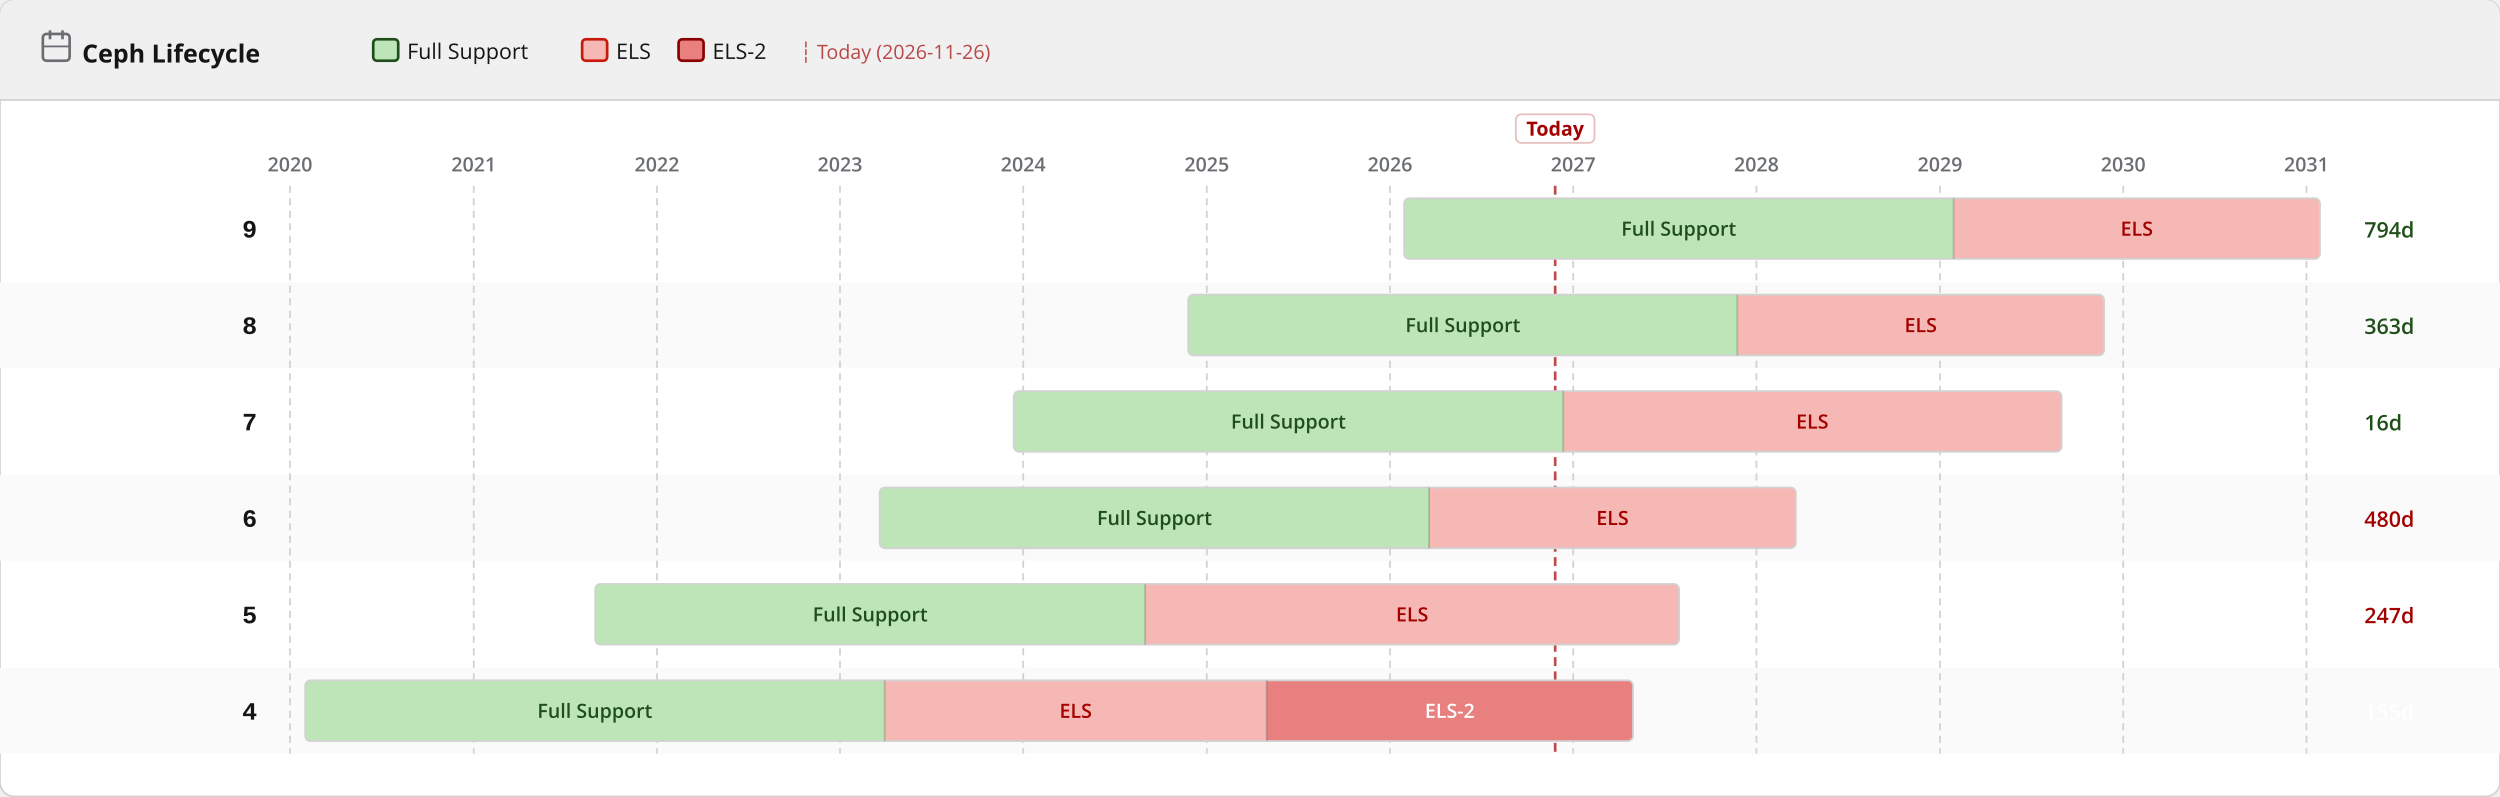
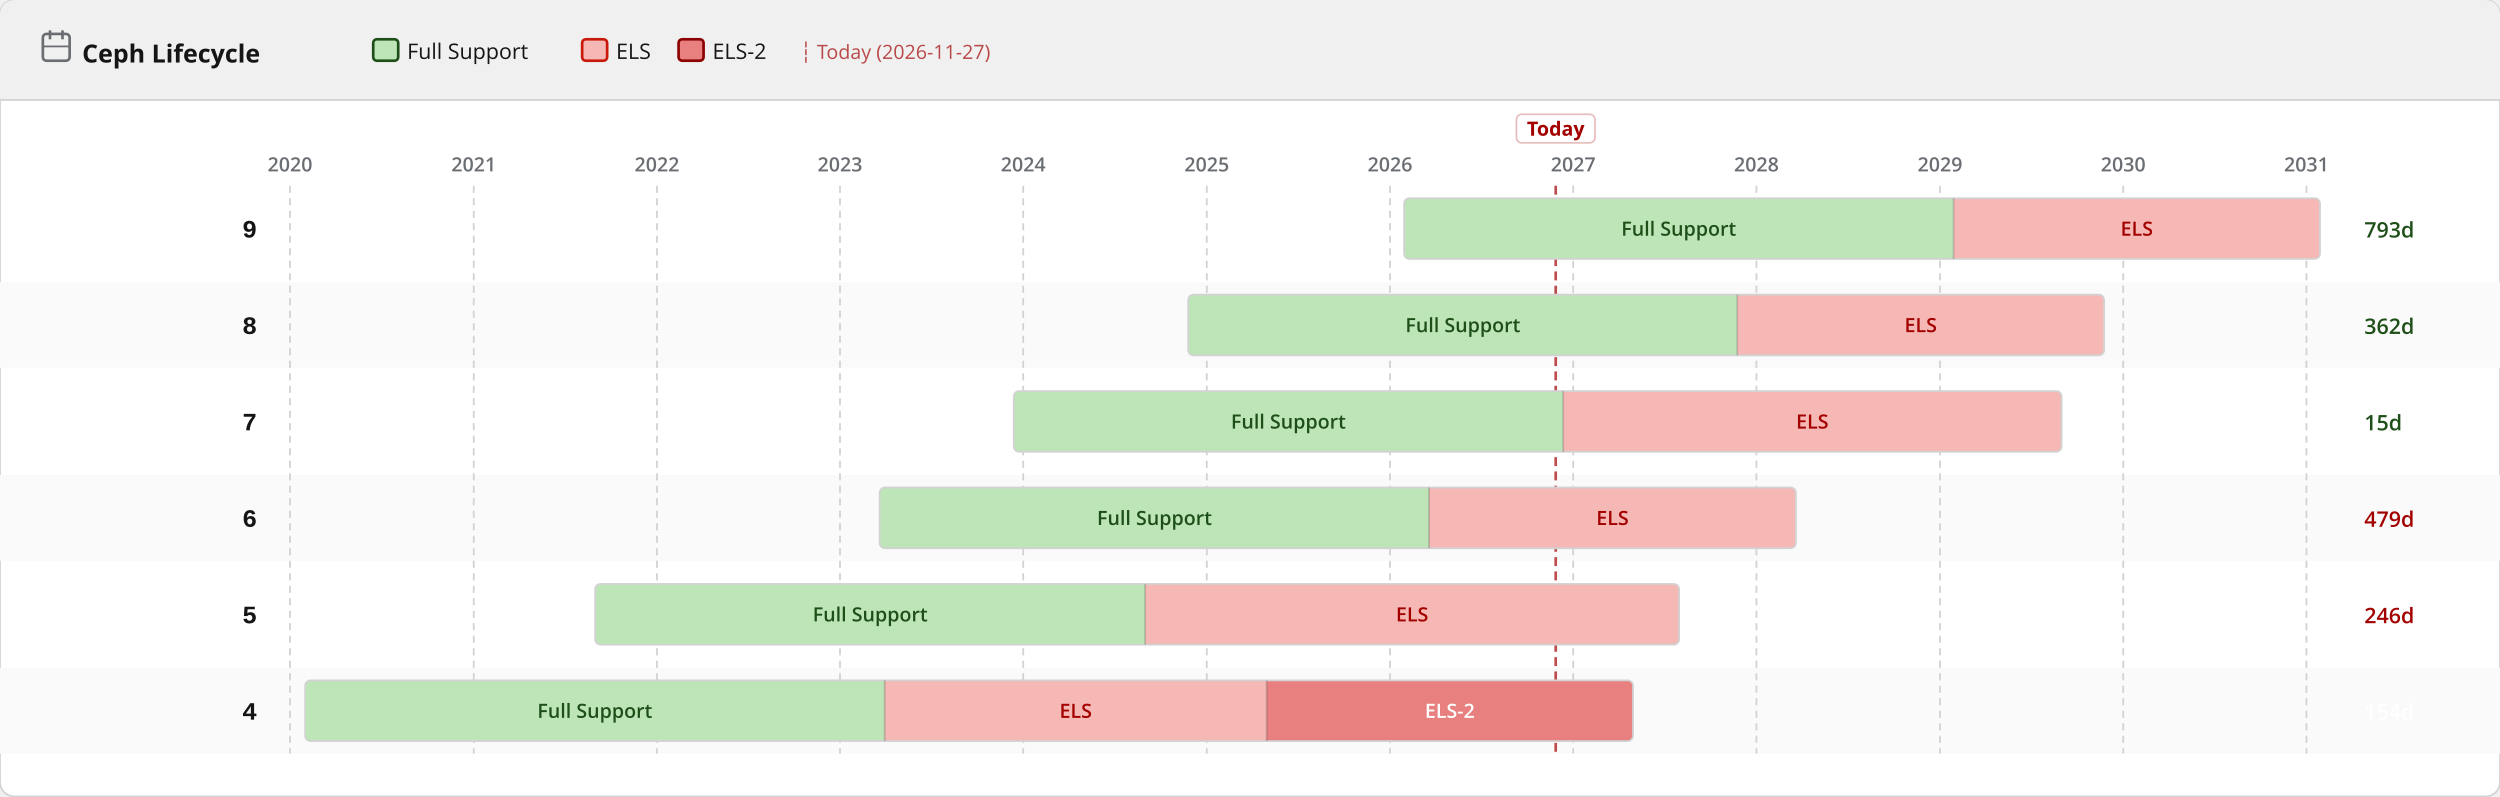
<svg xmlns="http://www.w3.org/2000/svg" width="1400" height="446" viewBox="0 0 1400 446">
  <defs>
    <pattern id="eol" patternUnits="userSpaceOnUse" width="6" height="6" patternTransform="rotate(135)">
      <line x1="0" y1="0" x2="0" y2="6" stroke="#a30000" stroke-width="2" opacity="0.25" />
    </pattern>
  </defs>
  <rect width="1400" height="446" rx="8" fill="#ffffff" stroke="#d2d2d2" stroke-width="1" />
  <rect width="1400" height="56" rx="8" fill="#f0f0f0" />
  <rect y="48" width="1400" height="8" fill="#f0f0f0" />
  <line x1="0" y1="56" x2="1400" y2="56" stroke="#d2d2d2" stroke-width="1" />
  <text x="46" y="35" font-family="RedHatDisplay,RedHatText,'Red Hat Display','Red Hat Text','Open Sans',system-ui,sans-serif" font-size="14" font-weight="700" fill="#151515">Ceph Lifecycle</text>
  <rect x="24" y="19" width="15" height="15" rx="2" fill="none" stroke="#6a6e73" stroke-width="1.5" />
  <line x1="28" y1="17" x2="28" y2="22" stroke="#6a6e73" stroke-width="1.5" />
  <line x1="35" y1="17" x2="35" y2="22" stroke="#6a6e73" stroke-width="1.5" />
  <line x1="24" y1="26" x2="39" y2="26" stroke="#6a6e73" stroke-width="1" />
  <rect x="209.0" y="22" width="14" height="12" rx="2" fill="#bde5b8" stroke="#1e4f18" stroke-width="1.5" />
  <text x="228.0" y="33" font-family="RedHatDisplay,RedHatText,'Red Hat Display','Red Hat Text','Open Sans',system-ui,sans-serif" font-size="12" fill="#151515">Full Support</text>
  <rect x="326.0" y="22" width="14" height="12" rx="2" fill="#f5b8b4" stroke="#c9190b" stroke-width="1.5" />
  <text x="345.0" y="33" font-family="RedHatDisplay,RedHatText,'Red Hat Display','Red Hat Text','Open Sans',system-ui,sans-serif" font-size="12" fill="#151515">ELS</text>
  <rect x="380.0" y="22" width="14" height="12" rx="2" fill="#e88080" stroke="#8b0000" stroke-width="1.5" />
  <text x="399.0" y="33" font-family="RedHatDisplay,RedHatText,'Red Hat Display','Red Hat Text','Open Sans',system-ui,sans-serif" font-size="12" fill="#151515">ELS-2</text>
-   <text x="448.0" y="33" font-family="RedHatDisplay,RedHatText,'Red Hat Display','Red Hat Text','Open Sans',system-ui,sans-serif" font-size="11" fill="#a30000" opacity="0.7">┆ Today (2026-11-26)</text>
+   <text x="448.0" y="33" font-family="RedHatDisplay,RedHatText,'Red Hat Display','Red Hat Text','Open Sans',system-ui,sans-serif" font-size="11" fill="#a30000" opacity="0.7">┆ Today (2026-11-27)</text>
  <rect x="0" y="158" width="1400" height="48" fill="#fafafa" />
  <rect x="0" y="266" width="1400" height="48" fill="#fafafa" />
  <rect x="0" y="374" width="1400" height="48" fill="#fafafa" />
  <line x1="162.4" y1="104" x2="162.4" y2="422" stroke="#d2d2d2" stroke-width="1" stroke-dasharray="4 3" />
  <text x="162.4" y="96" text-anchor="middle" font-family="RedHatDisplay,RedHatText,'Red Hat Display','Red Hat Text','Open Sans',system-ui,sans-serif" font-size="11" font-weight="600" fill="#6a6e73">2020</text>
  <line x1="265.3" y1="104" x2="265.3" y2="422" stroke="#d2d2d2" stroke-width="1" stroke-dasharray="4 3" />
  <text x="265.3" y="96" text-anchor="middle" font-family="RedHatDisplay,RedHatText,'Red Hat Display','Red Hat Text','Open Sans',system-ui,sans-serif" font-size="11" font-weight="600" fill="#6a6e73">2021</text>
  <line x1="367.9" y1="104" x2="367.9" y2="422" stroke="#d2d2d2" stroke-width="1" stroke-dasharray="4 3" />
  <text x="367.9" y="96" text-anchor="middle" font-family="RedHatDisplay,RedHatText,'Red Hat Display','Red Hat Text','Open Sans',system-ui,sans-serif" font-size="11" font-weight="600" fill="#6a6e73">2022</text>
  <line x1="470.4" y1="104" x2="470.4" y2="422" stroke="#d2d2d2" stroke-width="1" stroke-dasharray="4 3" />
  <text x="470.4" y="96" text-anchor="middle" font-family="RedHatDisplay,RedHatText,'Red Hat Display','Red Hat Text','Open Sans',system-ui,sans-serif" font-size="11" font-weight="600" fill="#6a6e73">2023</text>
  <line x1="573.0" y1="104" x2="573.0" y2="422" stroke="#d2d2d2" stroke-width="1" stroke-dasharray="4 3" />
  <text x="573.0" y="96" text-anchor="middle" font-family="RedHatDisplay,RedHatText,'Red Hat Display','Red Hat Text','Open Sans',system-ui,sans-serif" font-size="11" font-weight="600" fill="#6a6e73">2024</text>
  <line x1="675.8" y1="104" x2="675.8" y2="422" stroke="#d2d2d2" stroke-width="1" stroke-dasharray="4 3" />
  <text x="675.8" y="96" text-anchor="middle" font-family="RedHatDisplay,RedHatText,'Red Hat Display','Red Hat Text','Open Sans',system-ui,sans-serif" font-size="11" font-weight="600" fill="#6a6e73">2025</text>
  <line x1="778.4" y1="104" x2="778.4" y2="422" stroke="#d2d2d2" stroke-width="1" stroke-dasharray="4 3" />
  <text x="778.4" y="96" text-anchor="middle" font-family="RedHatDisplay,RedHatText,'Red Hat Display','Red Hat Text','Open Sans',system-ui,sans-serif" font-size="11" font-weight="600" fill="#6a6e73">2026</text>
  <line x1="881.0" y1="104" x2="881.0" y2="422" stroke="#d2d2d2" stroke-width="1" stroke-dasharray="4 3" />
  <text x="881.0" y="96" text-anchor="middle" font-family="RedHatDisplay,RedHatText,'Red Hat Display','Red Hat Text','Open Sans',system-ui,sans-serif" font-size="11" font-weight="600" fill="#6a6e73">2027</text>
  <line x1="983.6" y1="104" x2="983.6" y2="422" stroke="#d2d2d2" stroke-width="1" stroke-dasharray="4 3" />
  <text x="983.6" y="96" text-anchor="middle" font-family="RedHatDisplay,RedHatText,'Red Hat Display','Red Hat Text','Open Sans',system-ui,sans-serif" font-size="11" font-weight="600" fill="#6a6e73">2028</text>
  <line x1="1086.4" y1="104" x2="1086.4" y2="422" stroke="#d2d2d2" stroke-width="1" stroke-dasharray="4 3" />
  <text x="1086.4" y="96" text-anchor="middle" font-family="RedHatDisplay,RedHatText,'Red Hat Display','Red Hat Text','Open Sans',system-ui,sans-serif" font-size="11" font-weight="600" fill="#6a6e73">2029</text>
  <line x1="1189.0" y1="104" x2="1189.0" y2="422" stroke="#d2d2d2" stroke-width="1" stroke-dasharray="4 3" />
  <text x="1189.0" y="96" text-anchor="middle" font-family="RedHatDisplay,RedHatText,'Red Hat Display','Red Hat Text','Open Sans',system-ui,sans-serif" font-size="11" font-weight="600" fill="#6a6e73">2030</text>
  <line x1="1291.6" y1="104" x2="1291.6" y2="422" stroke="#d2d2d2" stroke-width="1" stroke-dasharray="4 3" />
  <text x="1291.6" y="96" text-anchor="middle" font-family="RedHatDisplay,RedHatText,'Red Hat Display','Red Hat Text','Open Sans',system-ui,sans-serif" font-size="11" font-weight="600" fill="#6a6e73">2031</text>
-   <line x1="870.9" y1="104" x2="870.9" y2="422" stroke="#a30000" stroke-width="1.5" stroke-dasharray="5 3" opacity="0.7" />
-   <rect x="848.9" y="64" width="44" height="16" rx="3" fill="white" stroke="rgba(163,0,0,0.25)" stroke-width="1" />
-   <text x="870.9" y="76" text-anchor="middle" font-family="RedHatDisplay,RedHatText,'Red Hat Display','Red Hat Text','Open Sans',system-ui,sans-serif" font-size="11" font-weight="700" fill="#a30000">Today</text>
+   <line x1="871.2" y1="104" x2="871.2" y2="422" stroke="#a30000" stroke-width="1.5" stroke-dasharray="5 3" opacity="0.7" />
+   <rect x="849.2" y="64" width="44" height="16" rx="3" fill="white" stroke="rgba(163,0,0,0.25)" stroke-width="1" />
+   <text x="871.2" y="76" text-anchor="middle" font-family="RedHatDisplay,RedHatText,'Red Hat Display','Red Hat Text','Open Sans',system-ui,sans-serif" font-size="11" font-weight="700" fill="#a30000">Today</text>
  <text x="144" y="133.0" text-anchor="end" font-family="RedHatMono,'Red Hat Mono','Courier New',monospace" font-size="14" font-weight="700" fill="#151515">9</text>
  <clipPath id="c0">
    <rect x="786.3" y="111.0" width="512.9" height="34" rx="3" />
  </clipPath>
  <g clip-path="url(#c0)">
    <rect x="786.3" y="111.0" width="307.7" height="34" fill="#bde5b8" />
    <text x="940.1" y="132.0" text-anchor="middle" font-family="RedHatDisplay,RedHatText,'Red Hat Display','Red Hat Text','Open Sans',system-ui,sans-serif" font-size="11" font-weight="600" fill="#1e4f18">Full Support</text>
    <rect x="1094.0" y="111.0" width="205.1" height="34" fill="#f5b8b4" />
    <text x="1196.6" y="132.0" text-anchor="middle" font-family="RedHatDisplay,RedHatText,'Red Hat Display','Red Hat Text','Open Sans',system-ui,sans-serif" font-size="11" font-weight="600" fill="#a30000">ELS</text>
  </g>
  <rect x="786.3" y="111.0" width="512.9" height="34" rx="3" fill="none" stroke="#d2d2d2" stroke-width="1" />
  <line x1="1094.0" y1="111.0" x2="1094.0" y2="145.0" stroke="rgba(0,0,0,0.18)" stroke-width="1" />
-   <text x="1324" y="133.0" font-family="RedHatDisplay,RedHatText,'Red Hat Display','Red Hat Text','Open Sans',system-ui,sans-serif" font-size="12" font-weight="600" fill="#1e4f18">794d</text>
+   <text x="1324" y="133.0" font-family="RedHatDisplay,RedHatText,'Red Hat Display','Red Hat Text','Open Sans',system-ui,sans-serif" font-size="12" font-weight="600" fill="#1e4f18">793d</text>
  <text x="144" y="187.0" text-anchor="end" font-family="RedHatMono,'Red Hat Mono','Courier New',monospace" font-size="14" font-weight="700" fill="#151515">8</text>
  <clipPath id="c1">
    <rect x="665.4" y="165.0" width="512.9" height="34" rx="3" />
  </clipPath>
  <g clip-path="url(#c1)">
    <rect x="665.4" y="165.0" width="307.4" height="34" fill="#bde5b8" />
    <text x="819.2" y="186.0" text-anchor="middle" font-family="RedHatDisplay,RedHatText,'Red Hat Display','Red Hat Text','Open Sans',system-ui,sans-serif" font-size="11" font-weight="600" fill="#1e4f18">Full Support</text>
    <rect x="972.9" y="165.0" width="205.4" height="34" fill="#f5b8b4" />
    <text x="1075.6" y="186.0" text-anchor="middle" font-family="RedHatDisplay,RedHatText,'Red Hat Display','Red Hat Text','Open Sans',system-ui,sans-serif" font-size="11" font-weight="600" fill="#a30000">ELS</text>
  </g>
  <rect x="665.4" y="165.0" width="512.9" height="34" rx="3" fill="none" stroke="#d2d2d2" stroke-width="1" />
  <line x1="972.9" y1="165.0" x2="972.9" y2="199.0" stroke="rgba(0,0,0,0.18)" stroke-width="1" />
-   <text x="1324" y="187.0" font-family="RedHatDisplay,RedHatText,'Red Hat Display','Red Hat Text','Open Sans',system-ui,sans-serif" font-size="12" font-weight="600" fill="#1e4f18">363d</text>
+   <text x="1324" y="187.0" font-family="RedHatDisplay,RedHatText,'Red Hat Display','Red Hat Text','Open Sans',system-ui,sans-serif" font-size="12" font-weight="600" fill="#1e4f18">362d</text>
  <text x="144" y="241.0" text-anchor="end" font-family="RedHatMono,'Red Hat Mono','Courier New',monospace" font-size="14" font-weight="700" fill="#151515">7</text>
  <clipPath id="c2">
    <rect x="567.7" y="219.0" width="586.8" height="34" rx="3" />
  </clipPath>
  <g clip-path="url(#c2)">
    <rect x="567.7" y="219.0" width="307.7" height="34" fill="#bde5b8" />
    <text x="721.5" y="240.0" text-anchor="middle" font-family="RedHatDisplay,RedHatText,'Red Hat Display','Red Hat Text','Open Sans',system-ui,sans-serif" font-size="11" font-weight="600" fill="#1e4f18">Full Support</text>
    <rect x="875.4" y="219.0" width="279.0" height="34" fill="#f5b8b4" />
    <text x="1014.9" y="240.0" text-anchor="middle" font-family="RedHatDisplay,RedHatText,'Red Hat Display','Red Hat Text','Open Sans',system-ui,sans-serif" font-size="11" font-weight="600" fill="#a30000">ELS</text>
  </g>
  <rect x="567.7" y="219.0" width="586.8" height="34" rx="3" fill="none" stroke="#d2d2d2" stroke-width="1" />
  <line x1="875.4" y1="219.0" x2="875.4" y2="253.0" stroke="rgba(0,0,0,0.18)" stroke-width="1" />
-   <text x="1324" y="241.0" font-family="RedHatDisplay,RedHatText,'Red Hat Display','Red Hat Text','Open Sans',system-ui,sans-serif" font-size="12" font-weight="600" fill="#1e4f18">16d</text>
+   <text x="1324" y="241.0" font-family="RedHatDisplay,RedHatText,'Red Hat Display','Red Hat Text','Open Sans',system-ui,sans-serif" font-size="12" font-weight="600" fill="#1e4f18">15d</text>
  <text x="144" y="295.0" text-anchor="end" font-family="RedHatMono,'Red Hat Mono','Courier New',monospace" font-size="14" font-weight="700" fill="#151515">6</text>
  <clipPath id="c3">
    <rect x="492.6" y="273.0" width="513.1" height="34" rx="3" />
  </clipPath>
  <g clip-path="url(#c3)">
    <rect x="492.6" y="273.0" width="307.7" height="34" fill="#bde5b8" />
    <text x="646.5" y="294.0" text-anchor="middle" font-family="RedHatDisplay,RedHatText,'Red Hat Display','Red Hat Text','Open Sans',system-ui,sans-serif" font-size="11" font-weight="600" fill="#1e4f18">Full Support</text>
    <rect x="800.3" y="273.0" width="205.4" height="34" fill="#f5b8b4" />
    <text x="903.0" y="294.0" text-anchor="middle" font-family="RedHatDisplay,RedHatText,'Red Hat Display','Red Hat Text','Open Sans',system-ui,sans-serif" font-size="11" font-weight="600" fill="#a30000">ELS</text>
  </g>
  <rect x="492.6" y="273.0" width="513.1" height="34" rx="3" fill="none" stroke="#d2d2d2" stroke-width="1" />
  <line x1="800.3" y1="273.0" x2="800.3" y2="307.0" stroke="rgba(0,0,0,0.18)" stroke-width="1" />
-   <text x="1324" y="295.0" font-family="RedHatDisplay,RedHatText,'Red Hat Display','Red Hat Text','Open Sans',system-ui,sans-serif" font-size="12" font-weight="600" fill="#a30000">480d</text>
+   <text x="1324" y="295.0" font-family="RedHatDisplay,RedHatText,'Red Hat Display','Red Hat Text','Open Sans',system-ui,sans-serif" font-size="12" font-weight="600" fill="#a30000">479d</text>
  <text x="144" y="349.0" text-anchor="end" font-family="RedHatMono,'Red Hat Mono','Courier New',monospace" font-size="14" font-weight="700" fill="#151515">5</text>
  <clipPath id="c4">
    <rect x="333.3" y="327.0" width="607.0" height="34" rx="3" />
  </clipPath>
  <g clip-path="url(#c4)">
    <rect x="333.3" y="327.0" width="308.0" height="34" fill="#bde5b8" />
    <text x="487.3" y="348.0" text-anchor="middle" font-family="RedHatDisplay,RedHatText,'Red Hat Display','Red Hat Text','Open Sans',system-ui,sans-serif" font-size="11" font-weight="600" fill="#1e4f18">Full Support</text>
    <rect x="641.3" y="327.0" width="299.0" height="34" fill="#f5b8b4" />
    <text x="790.8" y="348.0" text-anchor="middle" font-family="RedHatDisplay,RedHatText,'Red Hat Display','Red Hat Text','Open Sans',system-ui,sans-serif" font-size="11" font-weight="600" fill="#a30000">ELS</text>
  </g>
  <rect x="333.3" y="327.0" width="607.0" height="34" rx="3" fill="none" stroke="#d2d2d2" stroke-width="1" />
  <line x1="641.3" y1="327.0" x2="641.3" y2="361.0" stroke="rgba(0,0,0,0.18)" stroke-width="1" />
-   <text x="1324" y="349.0" font-family="RedHatDisplay,RedHatText,'Red Hat Display','Red Hat Text','Open Sans',system-ui,sans-serif" font-size="12" font-weight="600" fill="#a30000">247d</text>
+   <text x="1324" y="349.0" font-family="RedHatDisplay,RedHatText,'Red Hat Display','Red Hat Text','Open Sans',system-ui,sans-serif" font-size="12" font-weight="600" fill="#a30000">246d</text>
  <text x="144" y="403.0" text-anchor="end" font-family="RedHatMono,'Red Hat Mono','Courier New',monospace" font-size="14" font-weight="700" fill="#151515">4</text>
  <clipPath id="c5">
    <rect x="170.9" y="381.0" width="743.6" height="34" rx="3" />
  </clipPath>
  <g clip-path="url(#c5)">
    <rect x="170.9" y="381.0" width="324.6" height="34" fill="#bde5b8" />
    <text x="333.1" y="402.0" text-anchor="middle" font-family="RedHatDisplay,RedHatText,'Red Hat Display','Red Hat Text','Open Sans',system-ui,sans-serif" font-size="11" font-weight="600" fill="#1e4f18">Full Support</text>
    <rect x="495.4" y="381.0" width="213.9" height="34" fill="#f5b8b4" />
    <text x="602.4" y="402.0" text-anchor="middle" font-family="RedHatDisplay,RedHatText,'Red Hat Display','Red Hat Text','Open Sans',system-ui,sans-serif" font-size="11" font-weight="600" fill="#a30000">ELS</text>
    <rect x="709.3" y="381.0" width="205.1" height="34" fill="#e88080" />
    <text x="811.9" y="402.0" text-anchor="middle" font-family="RedHatDisplay,RedHatText,'Red Hat Display','Red Hat Text','Open Sans',system-ui,sans-serif" font-size="11" font-weight="600" fill="#fff">ELS-2</text>
  </g>
  <rect x="170.9" y="381.0" width="743.6" height="34" rx="3" fill="none" stroke="#d2d2d2" stroke-width="1" />
  <line x1="495.4" y1="381.0" x2="495.4" y2="415.0" stroke="rgba(0,0,0,0.18)" stroke-width="1" />
  <line x1="709.3" y1="381.0" x2="709.3" y2="415.0" stroke="rgba(0,0,0,0.18)" stroke-width="1" />
-   <text x="1324" y="403.0" font-family="RedHatDisplay,RedHatText,'Red Hat Display','Red Hat Text','Open Sans',system-ui,sans-serif" font-size="12" font-weight="600" fill="#fff">155d</text>
+   <text x="1324" y="403.0" font-family="RedHatDisplay,RedHatText,'Red Hat Display','Red Hat Text','Open Sans',system-ui,sans-serif" font-size="12" font-weight="600" fill="#fff">154d</text>
</svg>
